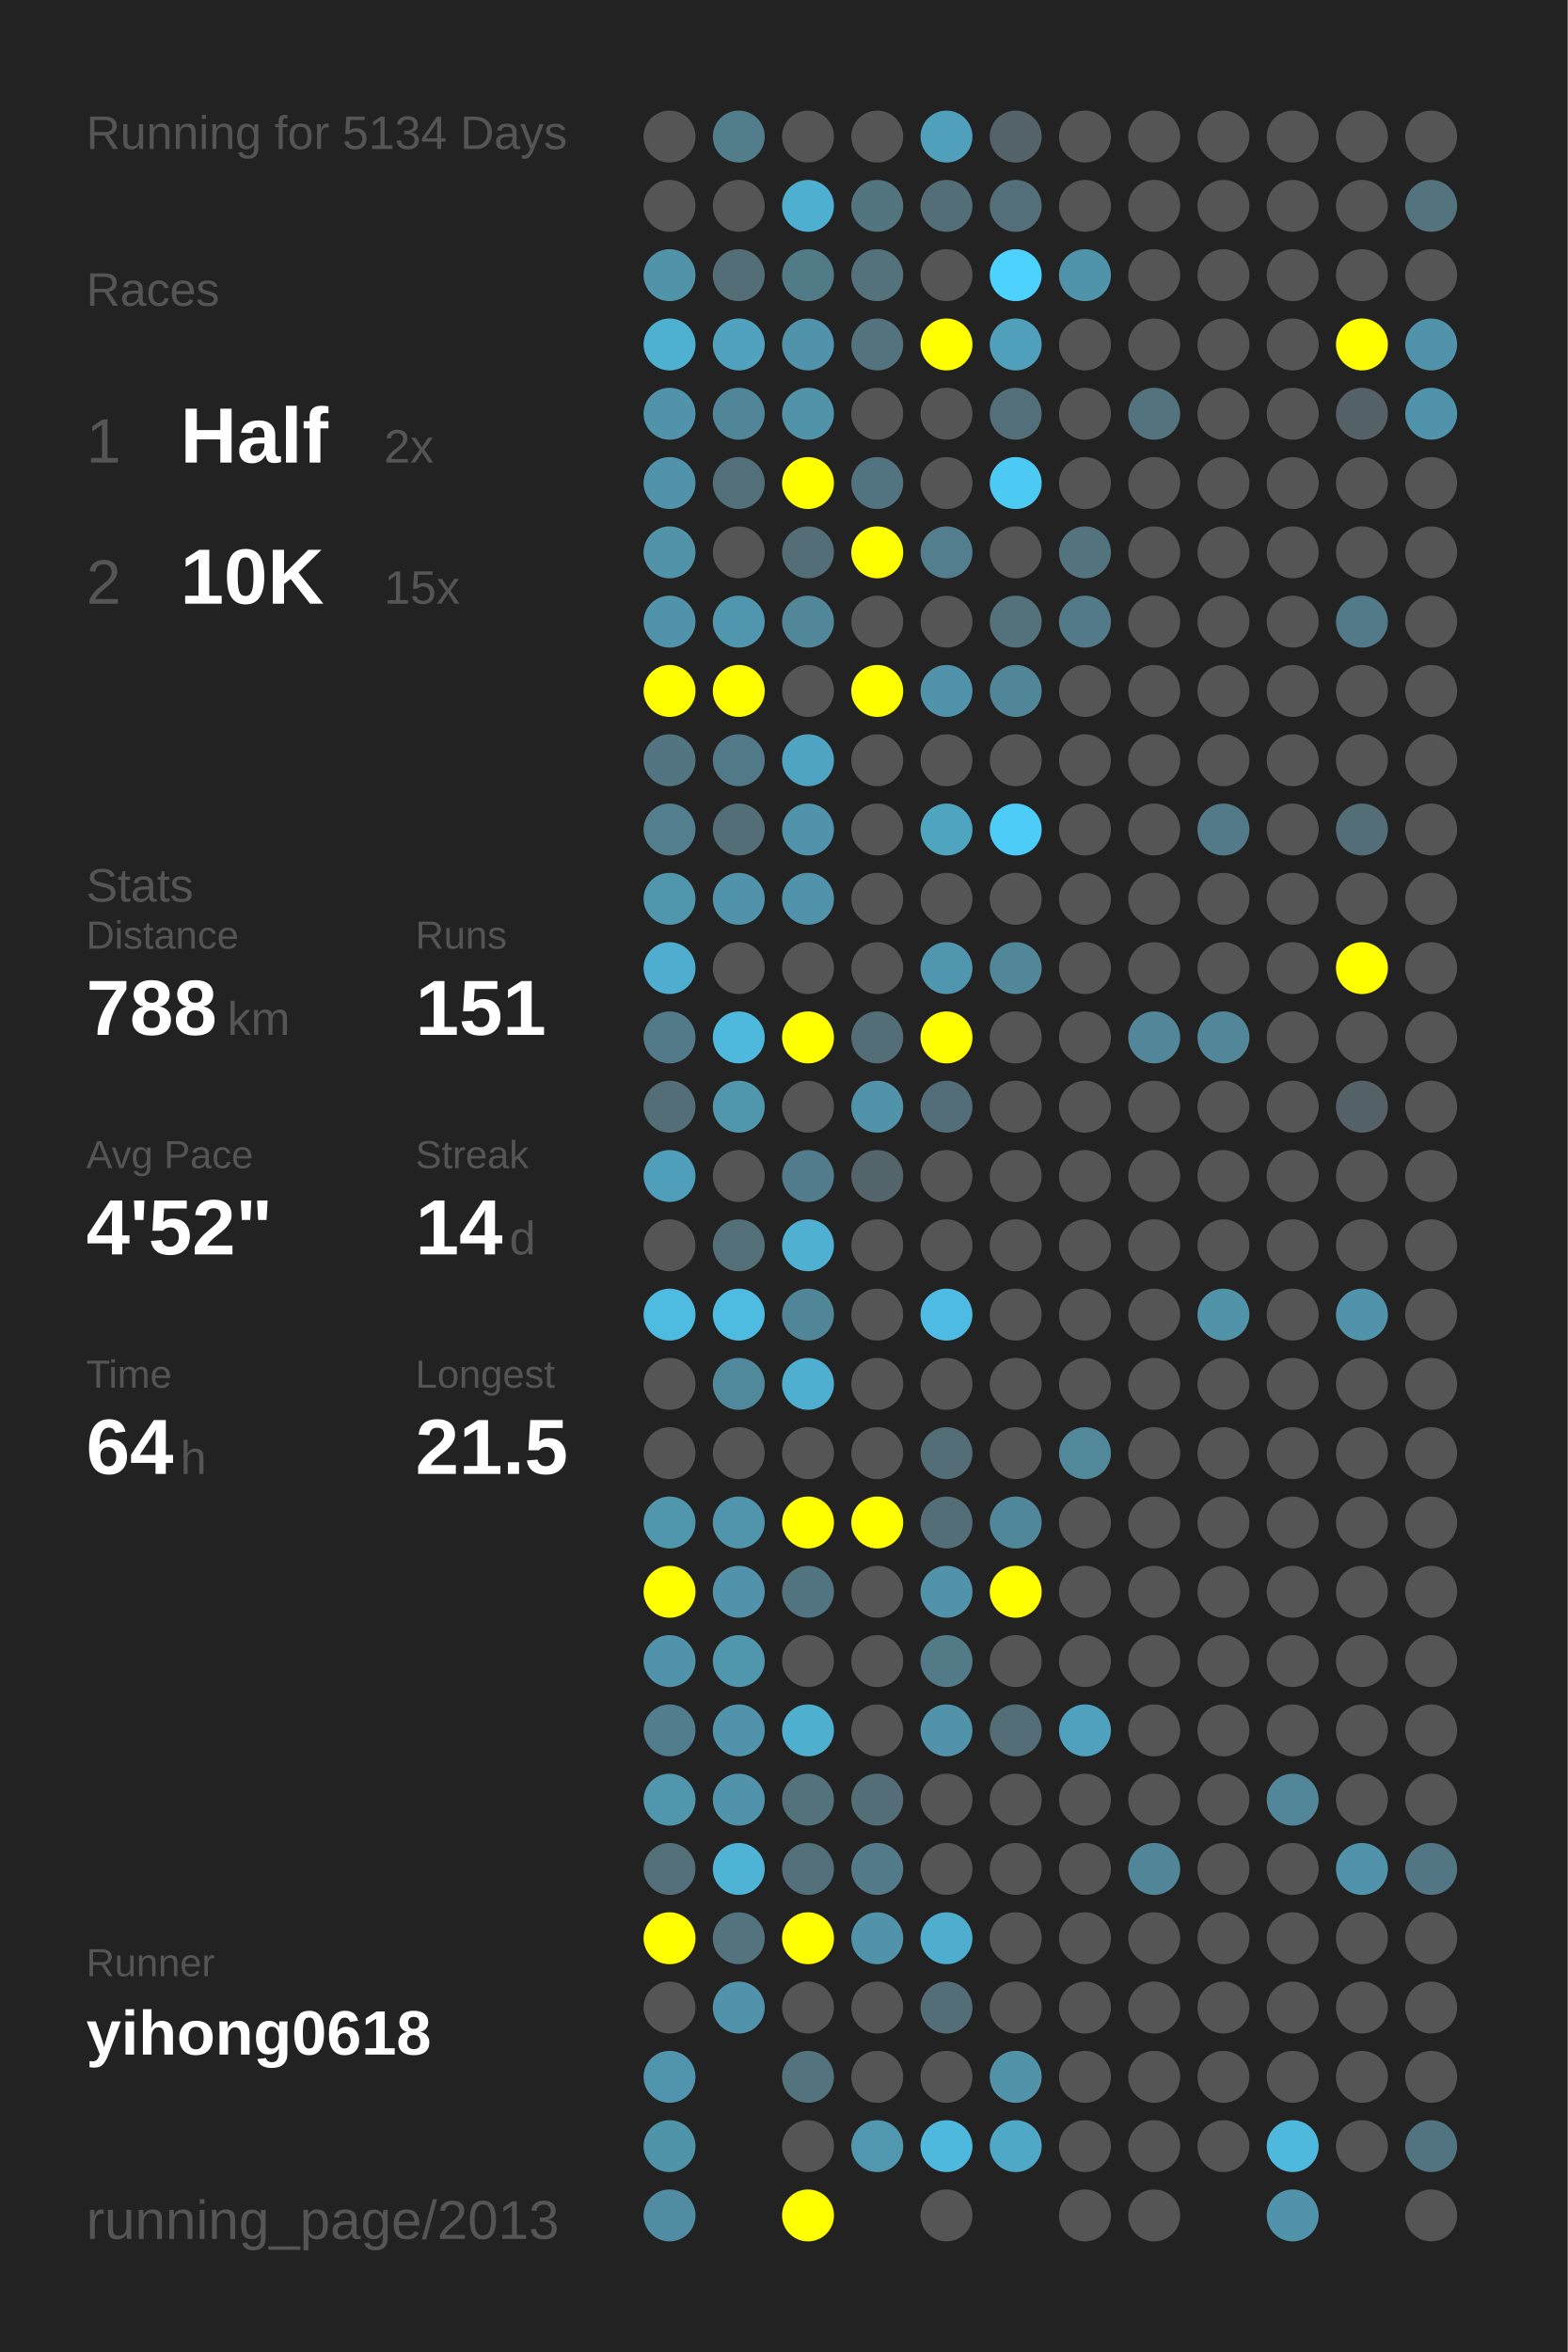
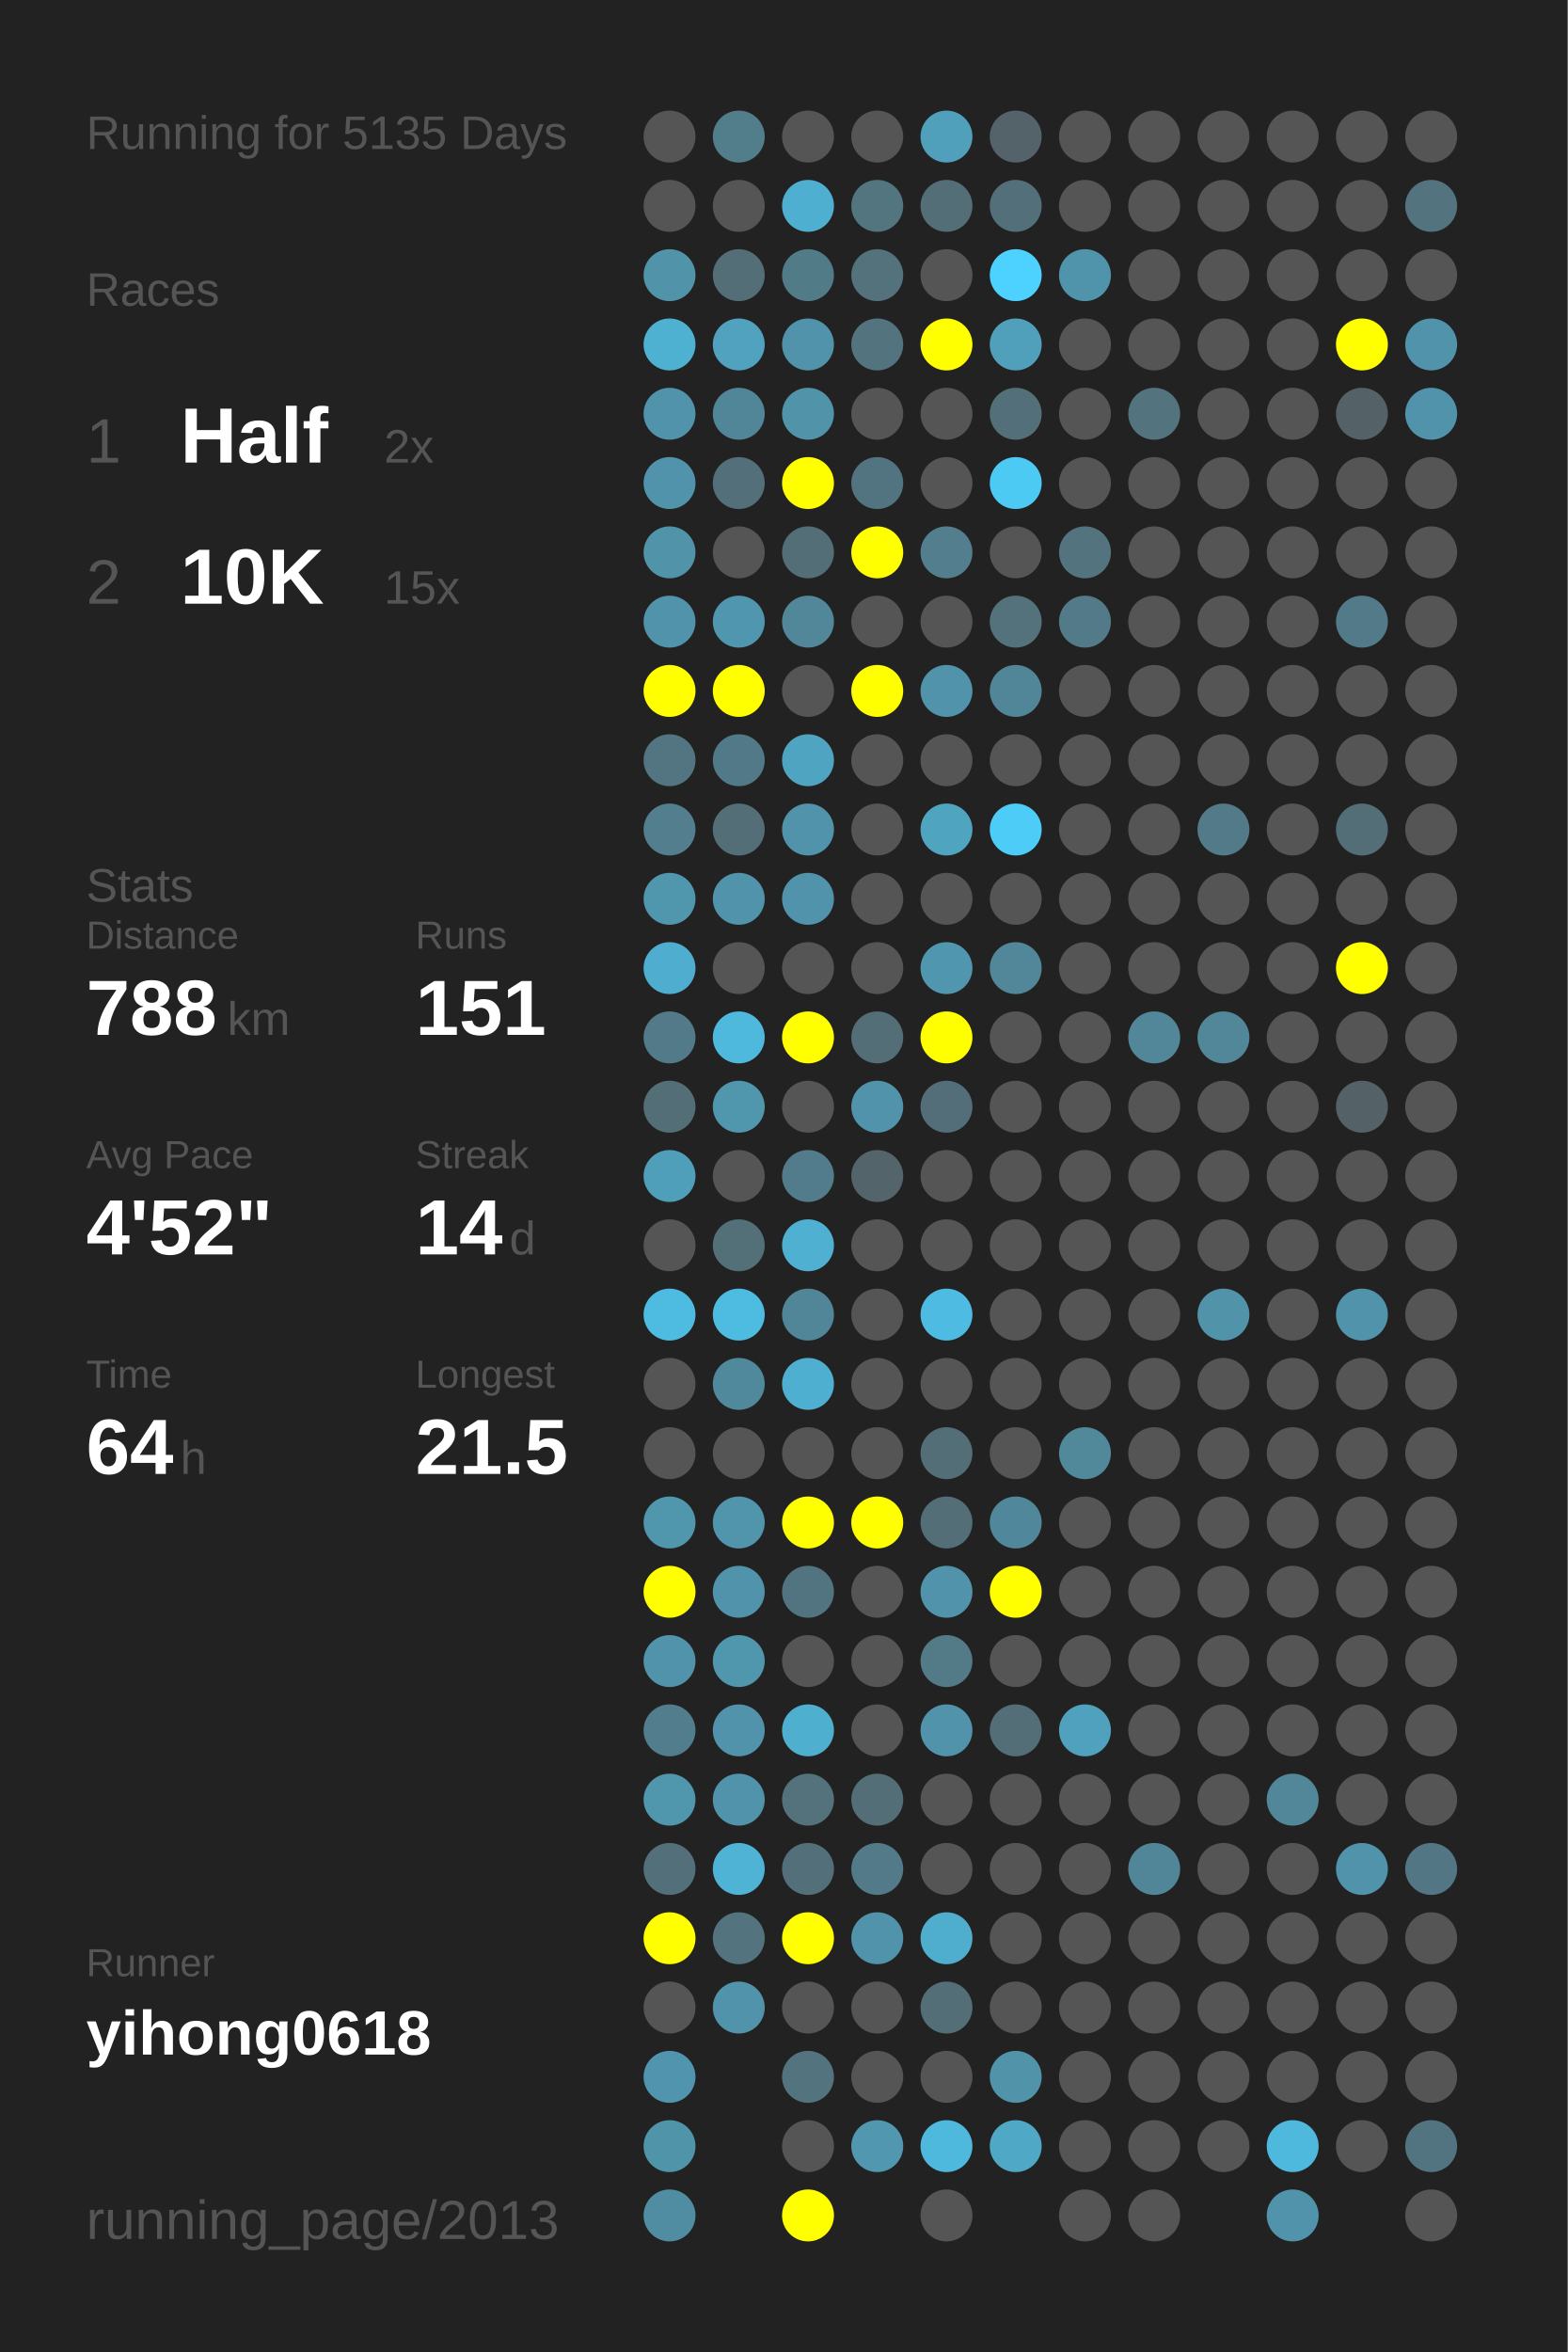
<svg xmlns="http://www.w3.org/2000/svg" baseProfile="full" height="300mm" version="1.1" viewBox="0,0,200,300" width="200mm">
  <defs />
  <rect fill="#222222" height="300" width="200" x="0" y="0" />
-   <text fill="#555555" style="font-size:6px; font-family:Arial;" x="11" y="19">Running for 5134 Days</text>
+   <text fill="#555555" style="font-size:6px; font-family:Arial;" x="11" y="19">Running for 5135 Days</text>
  <text fill="#555555" style="font-size:6px; font-family:Arial;" x="11" y="39">Races</text>
  <text fill="#555555" style="font-size:8px; font-family:Arial;" x="11" y="59">1</text>
  <text fill="#FFFFFF" style="font-size:10px; font-family:Arial; font-weight:bold;" x="23" y="59">Half</text>
  <text fill="#555555" style="font-size:6px; font-family:Arial;" x="49" y="59">2x</text>
  <text fill="#555555" style="font-size:8px; font-family:Arial;" x="11" y="77">2</text>
  <text fill="#FFFFFF" style="font-size:10px; font-family:Arial; font-weight:bold;" x="23" y="77">10K</text>
  <text fill="#555555" style="font-size:6px; font-family:Arial;" x="49" y="77">15x</text>
  <text fill="#555555" style="font-size:6px; font-family:Arial;" x="11" y="115">Stats</text>
  <text fill="#555555" style="font-size:5px; font-family:Arial;" x="11" y="121">Distance</text>
  <text fill="#FFFFFF" style="font-size:10px; font-family:Arial; font-weight:bold;" x="11" y="132">788</text>
  <text fill="#555555" style="font-size:6px; font-family:Arial;" x="29" y="132">km</text>
  <text fill="#555555" style="font-size:5px; font-family:Arial;" x="53" y="121">Runs</text>
  <text fill="#FFFFFF" style="font-size:10px; font-family:Arial; font-weight:bold;" x="53" y="132">151</text>
  <text fill="#555555" style="font-size:5px; font-family:Arial;" x="11" y="149">Avg Pace</text>
  <text fill="#FFFFFF" style="font-size:10px; font-family:Arial; font-weight:bold;" x="11" y="160">4'52"</text>
  <text fill="#555555" style="font-size:5px; font-family:Arial;" x="53" y="149">Streak</text>
  <text fill="#FFFFFF" style="font-size:10px; font-family:Arial; font-weight:bold;" x="53" y="160">14</text>
  <text fill="#555555" style="font-size:6px; font-family:Arial;" x="65" y="160">d</text>
  <text fill="#555555" style="font-size:5px; font-family:Arial;" x="11" y="177">Time</text>
  <text fill="#FFFFFF" style="font-size:10px; font-family:Arial; font-weight:bold;" x="11" y="188">64</text>
  <text fill="#555555" style="font-size:6px; font-family:Arial;" x="23" y="188">h</text>
  <text fill="#555555" style="font-size:5px; font-family:Arial;" x="53" y="177">Longest</text>
  <text fill="#FFFFFF" style="font-size:10px; font-family:Arial; font-weight:bold;" x="53" y="188">21.5</text>
  <text fill="#555555" style="font-size:5px; font-family:Arial;" x="11" y="252.065">Runner</text>
  <text fill="#FFFFFF" style="font-size:8px; font-family:Arial; font-weight:bold;" x="11" y="262.065">yihong0618</text>
  <text fill="#555555" style="font-size:7px; font-family:Arial;" x="11" y="285.581">running_page/2013</text>
  <circle cx="85.417" cy="17.419" fill="#555555" r="3.312" />
  <circle cx="85.417" cy="26.258" fill="#555555" r="3.312" />
  <circle cx="85.417" cy="35.097" fill="#5193a9" r="3.312" />
  <circle cx="85.417" cy="43.935" fill="#4fb1d2" r="3.312" />
  <circle cx="85.417" cy="52.774" fill="#5093aa" r="3.312" />
  <circle cx="85.417" cy="61.613" fill="#5093aa" r="3.312" />
  <circle cx="85.417" cy="70.452" fill="#5193a9" r="3.312" />
  <circle cx="85.417" cy="79.29" fill="#5093aa" r="3.312" />
  <circle cx="85.417" cy="88.129" fill="#FFFF00" r="3.312" />
  <circle cx="85.417" cy="96.968" fill="#527581" r="3.312" />
  <circle cx="85.417" cy="105.806" fill="#527e8d" r="3.312" />
  <circle cx="85.417" cy="114.645" fill="#5096ad" r="3.312" />
  <circle cx="85.417" cy="123.484" fill="#4faecf" r="3.312" />
  <circle cx="85.417" cy="132.323" fill="#527a88" r="3.312" />
  <circle cx="85.417" cy="141.161" fill="#536e77" r="3.312" />
  <circle cx="85.417" cy="150" fill="#509fba" r="3.312" />
  <circle cx="85.417" cy="158.839" fill="#555555" r="3.312" />
  <circle cx="85.417" cy="167.677" fill="#4ebce1" r="3.312" />
  <circle cx="85.417" cy="176.516" fill="#555555" r="3.312" />
  <circle cx="85.417" cy="185.355" fill="#555555" r="3.312" />
  <circle cx="85.417" cy="194.194" fill="#5096ad" r="3.312" />
  <circle cx="85.417" cy="203.032" fill="#FFFF00" r="3.312" />
  <circle cx="85.417" cy="211.871" fill="#5093aa" r="3.312" />
  <circle cx="85.417" cy="220.71" fill="#527d8c" r="3.312" />
  <circle cx="85.417" cy="229.548" fill="#5096ad" r="3.312" />
  <circle cx="85.417" cy="238.387" fill="#536f79" r="3.312" />
  <circle cx="85.417" cy="247.226" fill="#FFFF00" r="3.312" />
  <circle cx="85.417" cy="256.065" fill="#555555" r="3.312" />
  <circle cx="85.417" cy="264.903" fill="#5095ad" r="3.312" />
  <circle cx="85.417" cy="273.742" fill="#5094aa" r="3.312" />
  <circle cx="85.417" cy="282.581" fill="#518da2" r="3.312" />
  <circle cx="94.25" cy="17.419" fill="#527e8c" r="3.312" />
  <circle cx="94.25" cy="26.258" fill="#555555" r="3.312" />
  <circle cx="94.25" cy="35.097" fill="#536e77" r="3.312" />
  <circle cx="94.25" cy="43.935" fill="#50a2be" r="3.312" />
  <circle cx="94.25" cy="52.774" fill="#518698" r="3.312" />
  <circle cx="94.25" cy="61.613" fill="#536f79" r="3.312" />
  <circle cx="94.25" cy="70.452" fill="#555555" r="3.312" />
  <circle cx="94.25" cy="79.29" fill="#5096ae" r="3.312" />
  <circle cx="94.25" cy="88.129" fill="#FFFF00" r="3.312" />
  <circle cx="94.25" cy="96.968" fill="#527987" r="3.312" />
  <circle cx="94.25" cy="105.806" fill="#536e77" r="3.312" />
  <circle cx="94.25" cy="114.645" fill="#5093aa" r="3.312" />
  <circle cx="94.25" cy="123.484" fill="#555555" r="3.312" />
  <circle cx="94.25" cy="132.323" fill="#4eb9dd" r="3.312" />
  <circle cx="94.25" cy="141.161" fill="#5096ad" r="3.312" />
  <circle cx="94.25" cy="150" fill="#555555" r="3.312" />
  <circle cx="94.25" cy="158.839" fill="#536f78" r="3.312" />
  <circle cx="94.25" cy="167.677" fill="#4ebbe0" r="3.312" />
  <circle cx="94.25" cy="176.516" fill="#51899c" r="3.312" />
  <circle cx="94.25" cy="185.355" fill="#555555" r="3.312" />
  <circle cx="94.25" cy="194.194" fill="#5095ac" r="3.312" />
  <circle cx="94.25" cy="203.032" fill="#5093aa" r="3.312" />
  <circle cx="94.25" cy="211.871" fill="#5096ad" r="3.312" />
  <circle cx="94.25" cy="220.71" fill="#5093aa" r="3.312" />
  <circle cx="94.25" cy="229.548" fill="#5093aa" r="3.312" />
  <circle cx="94.25" cy="238.387" fill="#4eb3d5" r="3.312" />
  <circle cx="94.25" cy="247.226" fill="#53747f" r="3.312" />
  <circle cx="94.25" cy="256.065" fill="#5093aa" r="3.312" />
  <circle cx="103.083" cy="17.419" fill="#555555" r="3.312" />
  <circle cx="103.083" cy="26.258" fill="#4fafd0" r="3.312" />
  <circle cx="103.083" cy="35.097" fill="#527b88" r="3.312" />
  <circle cx="103.083" cy="43.935" fill="#5093aa" r="3.312" />
  <circle cx="103.083" cy="52.774" fill="#5193a9" r="3.312" />
  <circle cx="103.083" cy="61.613" fill="#FFFF00" r="3.312" />
  <circle cx="103.083" cy="70.452" fill="#536e77" r="3.312" />
  <circle cx="103.083" cy="79.29" fill="#518799" r="3.312" />
  <circle cx="103.083" cy="88.129" fill="#555555" r="3.312" />
  <circle cx="103.083" cy="96.968" fill="#4fa5c1" r="3.312" />
  <circle cx="103.083" cy="105.806" fill="#5193aa" r="3.312" />
  <circle cx="103.083" cy="114.645" fill="#5093aa" r="3.312" />
  <circle cx="103.083" cy="123.484" fill="#555555" r="3.312" />
  <circle cx="103.083" cy="132.323" fill="#FFFF00" r="3.312" />
  <circle cx="103.083" cy="141.161" fill="#555555" r="3.312" />
  <circle cx="103.083" cy="150" fill="#527c8b" r="3.312" />
  <circle cx="103.083" cy="158.839" fill="#4fb0d1" r="3.312" />
  <circle cx="103.083" cy="167.677" fill="#518698" r="3.312" />
  <circle cx="103.083" cy="176.516" fill="#4fafd0" r="3.312" />
  <circle cx="103.083" cy="185.355" fill="#555555" r="3.312" />
  <circle cx="103.083" cy="194.194" fill="#FFFF00" r="3.312" />
  <circle cx="103.083" cy="203.032" fill="#527480" r="3.312" />
  <circle cx="103.083" cy="211.871" fill="#555555" r="3.312" />
  <circle cx="103.083" cy="220.71" fill="#4fafcf" r="3.312" />
  <circle cx="103.083" cy="229.548" fill="#53727c" r="3.312" />
  <circle cx="103.083" cy="238.387" fill="#53707a" r="3.312" />
  <circle cx="103.083" cy="247.226" fill="#FFFF00" r="3.312" />
  <circle cx="103.083" cy="256.065" fill="#555555" r="3.312" />
  <circle cx="103.083" cy="264.903" fill="#53737e" r="3.312" />
  <circle cx="103.083" cy="273.742" fill="#555555" r="3.312" />
  <circle cx="103.083" cy="282.581" fill="#FFFF00" r="3.312" />
  <circle cx="111.917" cy="17.419" fill="#555555" r="3.312" />
  <circle cx="111.917" cy="26.258" fill="#527580" r="3.312" />
  <circle cx="111.917" cy="35.097" fill="#53727c" r="3.312" />
  <circle cx="111.917" cy="43.935" fill="#53737e" r="3.312" />
  <circle cx="111.917" cy="52.774" fill="#555555" r="3.312" />
  <circle cx="111.917" cy="61.613" fill="#527480" r="3.312" />
  <circle cx="111.917" cy="70.452" fill="#FFFF00" r="3.312" />
  <circle cx="111.917" cy="79.29" fill="#555555" r="3.312" />
  <circle cx="111.917" cy="88.129" fill="#FFFF00" r="3.312" />
  <circle cx="111.917" cy="96.968" fill="#555555" r="3.312" />
  <circle cx="111.917" cy="105.806" fill="#555555" r="3.312" />
  <circle cx="111.917" cy="114.645" fill="#555555" r="3.312" />
  <circle cx="111.917" cy="123.484" fill="#555555" r="3.312" />
  <circle cx="111.917" cy="132.323" fill="#536e77" r="3.312" />
  <circle cx="111.917" cy="141.161" fill="#5093aa" r="3.312" />
  <circle cx="111.917" cy="150" fill="#53656b" r="3.312" />
  <circle cx="111.917" cy="158.839" fill="#555555" r="3.312" />
  <circle cx="111.917" cy="167.677" fill="#555555" r="3.312" />
  <circle cx="111.917" cy="176.516" fill="#555555" r="3.312" />
  <circle cx="111.917" cy="185.355" fill="#555555" r="3.312" />
  <circle cx="111.917" cy="194.194" fill="#FFFF00" r="3.312" />
  <circle cx="111.917" cy="203.032" fill="#555555" r="3.312" />
  <circle cx="111.917" cy="211.871" fill="#555555" r="3.312" />
  <circle cx="111.917" cy="220.71" fill="#555555" r="3.312" />
  <circle cx="111.917" cy="229.548" fill="#536e77" r="3.312" />
  <circle cx="111.917" cy="238.387" fill="#527a88" r="3.312" />
  <circle cx="111.917" cy="247.226" fill="#5093aa" r="3.312" />
  <circle cx="111.917" cy="256.065" fill="#555555" r="3.312" />
  <circle cx="111.917" cy="264.903" fill="#555555" r="3.312" />
  <circle cx="111.917" cy="273.742" fill="#5097af" r="3.312" />
  <circle cx="120.75" cy="17.419" fill="#50a0bb" r="3.312" />
  <circle cx="120.75" cy="26.258" fill="#536e77" r="3.312" />
  <circle cx="120.75" cy="35.097" fill="#555555" r="3.312" />
  <circle cx="120.75" cy="43.935" fill="#FFFF00" r="3.312" />
  <circle cx="120.75" cy="52.774" fill="#555555" r="3.312" />
  <circle cx="120.75" cy="61.613" fill="#555555" r="3.312" />
  <circle cx="120.75" cy="70.452" fill="#527e8d" r="3.312" />
  <circle cx="120.75" cy="79.29" fill="#555555" r="3.312" />
  <circle cx="120.75" cy="88.129" fill="#5093aa" r="3.312" />
  <circle cx="120.75" cy="96.968" fill="#555555" r="3.312" />
  <circle cx="120.75" cy="105.806" fill="#4fa4c0" r="3.312" />
  <circle cx="120.75" cy="114.645" fill="#555555" r="3.312" />
  <circle cx="120.75" cy="123.484" fill="#5096ae" r="3.312" />
  <circle cx="120.75" cy="132.323" fill="#FFFF00" r="3.312" />
  <circle cx="120.75" cy="141.161" fill="#536e78" r="3.312" />
  <circle cx="120.75" cy="150" fill="#555555" r="3.312" />
  <circle cx="120.75" cy="158.839" fill="#555555" r="3.312" />
  <circle cx="120.75" cy="167.677" fill="#4ebce2" r="3.312" />
  <circle cx="120.75" cy="176.516" fill="#555555" r="3.312" />
  <circle cx="120.75" cy="185.355" fill="#536e77" r="3.312" />
  <circle cx="120.75" cy="194.194" fill="#536e77" r="3.312" />
  <circle cx="120.75" cy="203.032" fill="#5093aa" r="3.312" />
  <circle cx="120.75" cy="211.871" fill="#527a87" r="3.312" />
  <circle cx="120.75" cy="220.71" fill="#5093aa" r="3.312" />
  <circle cx="120.75" cy="229.548" fill="#555555" r="3.312" />
  <circle cx="120.75" cy="238.387" fill="#555555" r="3.312" />
  <circle cx="120.75" cy="247.226" fill="#4faece" r="3.312" />
  <circle cx="120.75" cy="256.065" fill="#536e77" r="3.312" />
  <circle cx="120.75" cy="264.903" fill="#555555" r="3.312" />
  <circle cx="120.75" cy="273.742" fill="#4eb9dd" r="3.312" />
  <circle cx="120.75" cy="282.581" fill="#555555" r="3.312" />
  <circle cx="129.583" cy="17.419" fill="#546369" r="3.312" />
  <circle cx="129.583" cy="26.258" fill="#536f79" r="3.312" />
  <circle cx="129.583" cy="35.097" fill="#4dd1fe" r="3.312" />
  <circle cx="129.583" cy="43.935" fill="#50a0bb" r="3.312" />
  <circle cx="129.583" cy="52.774" fill="#536f79" r="3.312" />
  <circle cx="129.583" cy="61.613" fill="#4dcaf4" r="3.312" />
  <circle cx="129.583" cy="70.452" fill="#555555" r="3.312" />
  <circle cx="129.583" cy="79.29" fill="#53727c" r="3.312" />
  <circle cx="129.583" cy="88.129" fill="#518698" r="3.312" />
  <circle cx="129.583" cy="96.968" fill="#555555" r="3.312" />
  <circle cx="129.583" cy="105.806" fill="#4dccf7" r="3.312" />
  <circle cx="129.583" cy="114.645" fill="#555555" r="3.312" />
  <circle cx="129.583" cy="123.484" fill="#518799" r="3.312" />
  <circle cx="129.583" cy="132.323" fill="#555555" r="3.312" />
  <circle cx="129.583" cy="141.161" fill="#555555" r="3.312" />
  <circle cx="129.583" cy="150" fill="#555555" r="3.312" />
  <circle cx="129.583" cy="158.839" fill="#555555" r="3.312" />
  <circle cx="129.583" cy="167.677" fill="#555555" r="3.312" />
  <circle cx="129.583" cy="176.516" fill="#555555" r="3.312" />
  <circle cx="129.583" cy="185.355" fill="#555555" r="3.312" />
  <circle cx="129.583" cy="194.194" fill="#51879a" r="3.312" />
  <circle cx="129.583" cy="203.032" fill="#FFFF00" r="3.312" />
  <circle cx="129.583" cy="211.871" fill="#555555" r="3.312" />
  <circle cx="129.583" cy="220.71" fill="#536e77" r="3.312" />
  <circle cx="129.583" cy="229.548" fill="#555555" r="3.312" />
  <circle cx="129.583" cy="238.387" fill="#555555" r="3.312" />
  <circle cx="129.583" cy="247.226" fill="#555555" r="3.312" />
  <circle cx="129.583" cy="256.065" fill="#555555" r="3.312" />
  <circle cx="129.583" cy="264.903" fill="#5193a9" r="3.312" />
  <circle cx="129.583" cy="273.742" fill="#4fa8c5" r="3.312" />
  <circle cx="138.417" cy="17.419" fill="#555555" r="3.312" />
  <circle cx="138.417" cy="26.258" fill="#555555" r="3.312" />
  <circle cx="138.417" cy="35.097" fill="#5094ab" r="3.312" />
  <circle cx="138.417" cy="43.935" fill="#555555" r="3.312" />
  <circle cx="138.417" cy="52.774" fill="#555555" r="3.312" />
  <circle cx="138.417" cy="61.613" fill="#555555" r="3.312" />
  <circle cx="138.417" cy="70.452" fill="#53747f" r="3.312" />
  <circle cx="138.417" cy="79.29" fill="#527a88" r="3.312" />
  <circle cx="138.417" cy="88.129" fill="#555555" r="3.312" />
  <circle cx="138.417" cy="96.968" fill="#555555" r="3.312" />
  <circle cx="138.417" cy="105.806" fill="#555555" r="3.312" />
  <circle cx="138.417" cy="114.645" fill="#555555" r="3.312" />
  <circle cx="138.417" cy="123.484" fill="#555555" r="3.312" />
  <circle cx="138.417" cy="132.323" fill="#555555" r="3.312" />
  <circle cx="138.417" cy="141.161" fill="#555555" r="3.312" />
  <circle cx="138.417" cy="150" fill="#555555" r="3.312" />
  <circle cx="138.417" cy="158.839" fill="#555555" r="3.312" />
  <circle cx="138.417" cy="167.677" fill="#555555" r="3.312" />
  <circle cx="138.417" cy="176.516" fill="#555555" r="3.312" />
  <circle cx="138.417" cy="185.355" fill="#51889a" r="3.312" />
  <circle cx="138.417" cy="194.194" fill="#555555" r="3.312" />
  <circle cx="138.417" cy="203.032" fill="#555555" r="3.312" />
  <circle cx="138.417" cy="211.871" fill="#555555" r="3.312" />
  <circle cx="138.417" cy="220.71" fill="#50a1bd" r="3.312" />
  <circle cx="138.417" cy="229.548" fill="#555555" r="3.312" />
  <circle cx="138.417" cy="238.387" fill="#555555" r="3.312" />
  <circle cx="138.417" cy="247.226" fill="#555555" r="3.312" />
  <circle cx="138.417" cy="256.065" fill="#555555" r="3.312" />
  <circle cx="138.417" cy="264.903" fill="#555555" r="3.312" />
  <circle cx="138.417" cy="273.742" fill="#555555" r="3.312" />
  <circle cx="138.417" cy="282.581" fill="#555555" r="3.312" />
  <circle cx="147.25" cy="17.419" fill="#555555" r="3.312" />
  <circle cx="147.25" cy="26.258" fill="#555555" r="3.312" />
  <circle cx="147.25" cy="35.097" fill="#555555" r="3.312" />
  <circle cx="147.25" cy="43.935" fill="#555555" r="3.312" />
  <circle cx="147.25" cy="52.774" fill="#53747f" r="3.312" />
  <circle cx="147.25" cy="61.613" fill="#555555" r="3.312" />
  <circle cx="147.25" cy="70.452" fill="#555555" r="3.312" />
  <circle cx="147.25" cy="79.29" fill="#555555" r="3.312" />
  <circle cx="147.25" cy="88.129" fill="#555555" r="3.312" />
  <circle cx="147.25" cy="96.968" fill="#555555" r="3.312" />
  <circle cx="147.25" cy="105.806" fill="#555555" r="3.312" />
  <circle cx="147.25" cy="114.645" fill="#555555" r="3.312" />
  <circle cx="147.25" cy="123.484" fill="#555555" r="3.312" />
  <circle cx="147.25" cy="132.323" fill="#518799" r="3.312" />
  <circle cx="147.25" cy="141.161" fill="#555555" r="3.312" />
  <circle cx="147.25" cy="150" fill="#555555" r="3.312" />
  <circle cx="147.25" cy="158.839" fill="#555555" r="3.312" />
  <circle cx="147.25" cy="167.677" fill="#555555" r="3.312" />
  <circle cx="147.25" cy="176.516" fill="#555555" r="3.312" />
  <circle cx="147.25" cy="185.355" fill="#555555" r="3.312" />
  <circle cx="147.25" cy="194.194" fill="#555555" r="3.312" />
  <circle cx="147.25" cy="203.032" fill="#555555" r="3.312" />
  <circle cx="147.25" cy="211.871" fill="#555555" r="3.312" />
  <circle cx="147.25" cy="220.71" fill="#555555" r="3.312" />
  <circle cx="147.25" cy="229.548" fill="#555555" r="3.312" />
  <circle cx="147.25" cy="238.387" fill="#518698" r="3.312" />
  <circle cx="147.25" cy="247.226" fill="#555555" r="3.312" />
  <circle cx="147.25" cy="256.065" fill="#555555" r="3.312" />
  <circle cx="147.25" cy="264.903" fill="#555555" r="3.312" />
  <circle cx="147.25" cy="273.742" fill="#555555" r="3.312" />
  <circle cx="147.25" cy="282.581" fill="#555555" r="3.312" />
  <circle cx="156.083" cy="17.419" fill="#555555" r="3.312" />
  <circle cx="156.083" cy="26.258" fill="#555555" r="3.312" />
  <circle cx="156.083" cy="35.097" fill="#555555" r="3.312" />
  <circle cx="156.083" cy="43.935" fill="#555555" r="3.312" />
  <circle cx="156.083" cy="52.774" fill="#555555" r="3.312" />
  <circle cx="156.083" cy="61.613" fill="#555555" r="3.312" />
  <circle cx="156.083" cy="70.452" fill="#555555" r="3.312" />
  <circle cx="156.083" cy="79.29" fill="#555555" r="3.312" />
  <circle cx="156.083" cy="88.129" fill="#555555" r="3.312" />
  <circle cx="156.083" cy="96.968" fill="#555555" r="3.312" />
  <circle cx="156.083" cy="105.806" fill="#527a88" r="3.312" />
  <circle cx="156.083" cy="114.645" fill="#555555" r="3.312" />
  <circle cx="156.083" cy="123.484" fill="#555555" r="3.312" />
  <circle cx="156.083" cy="132.323" fill="#518799" r="3.312" />
  <circle cx="156.083" cy="141.161" fill="#555555" r="3.312" />
  <circle cx="156.083" cy="150" fill="#555555" r="3.312" />
  <circle cx="156.083" cy="158.839" fill="#555555" r="3.312" />
  <circle cx="156.083" cy="167.677" fill="#5193a9" r="3.312" />
  <circle cx="156.083" cy="176.516" fill="#555555" r="3.312" />
  <circle cx="156.083" cy="185.355" fill="#555555" r="3.312" />
  <circle cx="156.083" cy="194.194" fill="#555555" r="3.312" />
  <circle cx="156.083" cy="203.032" fill="#555555" r="3.312" />
  <circle cx="156.083" cy="211.871" fill="#555555" r="3.312" />
  <circle cx="156.083" cy="220.71" fill="#555555" r="3.312" />
  <circle cx="156.083" cy="229.548" fill="#555555" r="3.312" />
  <circle cx="156.083" cy="238.387" fill="#555555" r="3.312" />
  <circle cx="156.083" cy="247.226" fill="#555555" r="3.312" />
  <circle cx="156.083" cy="256.065" fill="#555555" r="3.312" />
  <circle cx="156.083" cy="264.903" fill="#555555" r="3.312" />
  <circle cx="156.083" cy="273.742" fill="#555555" r="3.312" />
  <circle cx="164.917" cy="17.419" fill="#555555" r="3.312" />
  <circle cx="164.917" cy="26.258" fill="#555555" r="3.312" />
  <circle cx="164.917" cy="35.097" fill="#555555" r="3.312" />
  <circle cx="164.917" cy="43.935" fill="#555555" r="3.312" />
  <circle cx="164.917" cy="52.774" fill="#555555" r="3.312" />
  <circle cx="164.917" cy="61.613" fill="#555555" r="3.312" />
  <circle cx="164.917" cy="70.452" fill="#555555" r="3.312" />
  <circle cx="164.917" cy="79.29" fill="#555555" r="3.312" />
  <circle cx="164.917" cy="88.129" fill="#555555" r="3.312" />
  <circle cx="164.917" cy="96.968" fill="#555555" r="3.312" />
  <circle cx="164.917" cy="105.806" fill="#555555" r="3.312" />
  <circle cx="164.917" cy="114.645" fill="#555555" r="3.312" />
  <circle cx="164.917" cy="123.484" fill="#555555" r="3.312" />
  <circle cx="164.917" cy="132.323" fill="#555555" r="3.312" />
  <circle cx="164.917" cy="141.161" fill="#555555" r="3.312" />
  <circle cx="164.917" cy="150" fill="#555555" r="3.312" />
  <circle cx="164.917" cy="158.839" fill="#555555" r="3.312" />
  <circle cx="164.917" cy="167.677" fill="#555555" r="3.312" />
  <circle cx="164.917" cy="176.516" fill="#555555" r="3.312" />
  <circle cx="164.917" cy="185.355" fill="#555555" r="3.312" />
  <circle cx="164.917" cy="194.194" fill="#555555" r="3.312" />
  <circle cx="164.917" cy="203.032" fill="#555555" r="3.312" />
  <circle cx="164.917" cy="211.871" fill="#555555" r="3.312" />
  <circle cx="164.917" cy="220.71" fill="#555555" r="3.312" />
  <circle cx="164.917" cy="229.548" fill="#518799" r="3.312" />
  <circle cx="164.917" cy="238.387" fill="#555555" r="3.312" />
  <circle cx="164.917" cy="247.226" fill="#555555" r="3.312" />
  <circle cx="164.917" cy="256.065" fill="#555555" r="3.312" />
  <circle cx="164.917" cy="264.903" fill="#555555" r="3.312" />
  <circle cx="164.917" cy="273.742" fill="#4eb9dd" r="3.312" />
  <circle cx="164.917" cy="282.581" fill="#5093aa" r="3.312" />
  <circle cx="173.75" cy="17.419" fill="#555555" r="3.312" />
  <circle cx="173.75" cy="26.258" fill="#555555" r="3.312" />
  <circle cx="173.75" cy="35.097" fill="#555555" r="3.312" />
  <circle cx="173.75" cy="43.935" fill="#FFFF00" r="3.312" />
  <circle cx="173.75" cy="52.774" fill="#546166" r="3.312" />
  <circle cx="173.75" cy="61.613" fill="#555555" r="3.312" />
  <circle cx="173.75" cy="70.452" fill="#555555" r="3.312" />
  <circle cx="173.75" cy="79.29" fill="#527a88" r="3.312" />
  <circle cx="173.75" cy="88.129" fill="#555555" r="3.312" />
  <circle cx="173.75" cy="96.968" fill="#555555" r="3.312" />
  <circle cx="173.75" cy="105.806" fill="#536e77" r="3.312" />
  <circle cx="173.75" cy="114.645" fill="#555555" r="3.312" />
  <circle cx="173.75" cy="123.484" fill="#FFFF00" r="3.312" />
  <circle cx="173.75" cy="132.323" fill="#555555" r="3.312" />
  <circle cx="173.75" cy="141.161" fill="#546166" r="3.312" />
  <circle cx="173.75" cy="150" fill="#555555" r="3.312" />
  <circle cx="173.75" cy="158.839" fill="#555555" r="3.312" />
  <circle cx="173.75" cy="167.677" fill="#5093aa" r="3.312" />
  <circle cx="173.75" cy="176.516" fill="#555555" r="3.312" />
  <circle cx="173.75" cy="185.355" fill="#555555" r="3.312" />
  <circle cx="173.75" cy="194.194" fill="#555555" r="3.312" />
  <circle cx="173.75" cy="203.032" fill="#555555" r="3.312" />
  <circle cx="173.75" cy="211.871" fill="#555555" r="3.312" />
  <circle cx="173.75" cy="220.71" fill="#555555" r="3.312" />
  <circle cx="173.75" cy="229.548" fill="#555555" r="3.312" />
  <circle cx="173.75" cy="238.387" fill="#5093aa" r="3.312" />
  <circle cx="173.75" cy="247.226" fill="#555555" r="3.312" />
  <circle cx="173.75" cy="256.065" fill="#555555" r="3.312" />
  <circle cx="173.75" cy="264.903" fill="#555555" r="3.312" />
  <circle cx="173.75" cy="273.742" fill="#555555" r="3.312" />
  <circle cx="182.583" cy="17.419" fill="#555555" r="3.312" />
  <circle cx="182.583" cy="26.258" fill="#53737e" r="3.312" />
  <circle cx="182.583" cy="35.097" fill="#555555" r="3.312" />
  <circle cx="182.583" cy="43.935" fill="#5093aa" r="3.312" />
  <circle cx="182.583" cy="52.774" fill="#5093aa" r="3.312" />
  <circle cx="182.583" cy="61.613" fill="#555555" r="3.312" />
  <circle cx="182.583" cy="70.452" fill="#555555" r="3.312" />
  <circle cx="182.583" cy="79.29" fill="#555555" r="3.312" />
  <circle cx="182.583" cy="88.129" fill="#555555" r="3.312" />
  <circle cx="182.583" cy="96.968" fill="#555555" r="3.312" />
  <circle cx="182.583" cy="105.806" fill="#555555" r="3.312" />
  <circle cx="182.583" cy="114.645" fill="#555555" r="3.312" />
  <circle cx="182.583" cy="123.484" fill="#555555" r="3.312" />
  <circle cx="182.583" cy="132.323" fill="#555555" r="3.312" />
  <circle cx="182.583" cy="141.161" fill="#555555" r="3.312" />
  <circle cx="182.583" cy="150" fill="#555555" r="3.312" />
  <circle cx="182.583" cy="158.839" fill="#555555" r="3.312" />
  <circle cx="182.583" cy="167.677" fill="#555555" r="3.312" />
  <circle cx="182.583" cy="176.516" fill="#555555" r="3.312" />
  <circle cx="182.583" cy="185.355" fill="#555555" r="3.312" />
  <circle cx="182.583" cy="194.194" fill="#555555" r="3.312" />
  <circle cx="182.583" cy="203.032" fill="#555555" r="3.312" />
  <circle cx="182.583" cy="211.871" fill="#555555" r="3.312" />
  <circle cx="182.583" cy="220.71" fill="#555555" r="3.312" />
  <circle cx="182.583" cy="229.548" fill="#555555" r="3.312" />
  <circle cx="182.583" cy="238.387" fill="#527683" r="3.312" />
  <circle cx="182.583" cy="247.226" fill="#555555" r="3.312" />
  <circle cx="182.583" cy="256.065" fill="#555555" r="3.312" />
  <circle cx="182.583" cy="264.903" fill="#555555" r="3.312" />
  <circle cx="182.583" cy="273.742" fill="#527480" r="3.312" />
  <circle cx="182.583" cy="282.581" fill="#555555" r="3.312" />
</svg>
